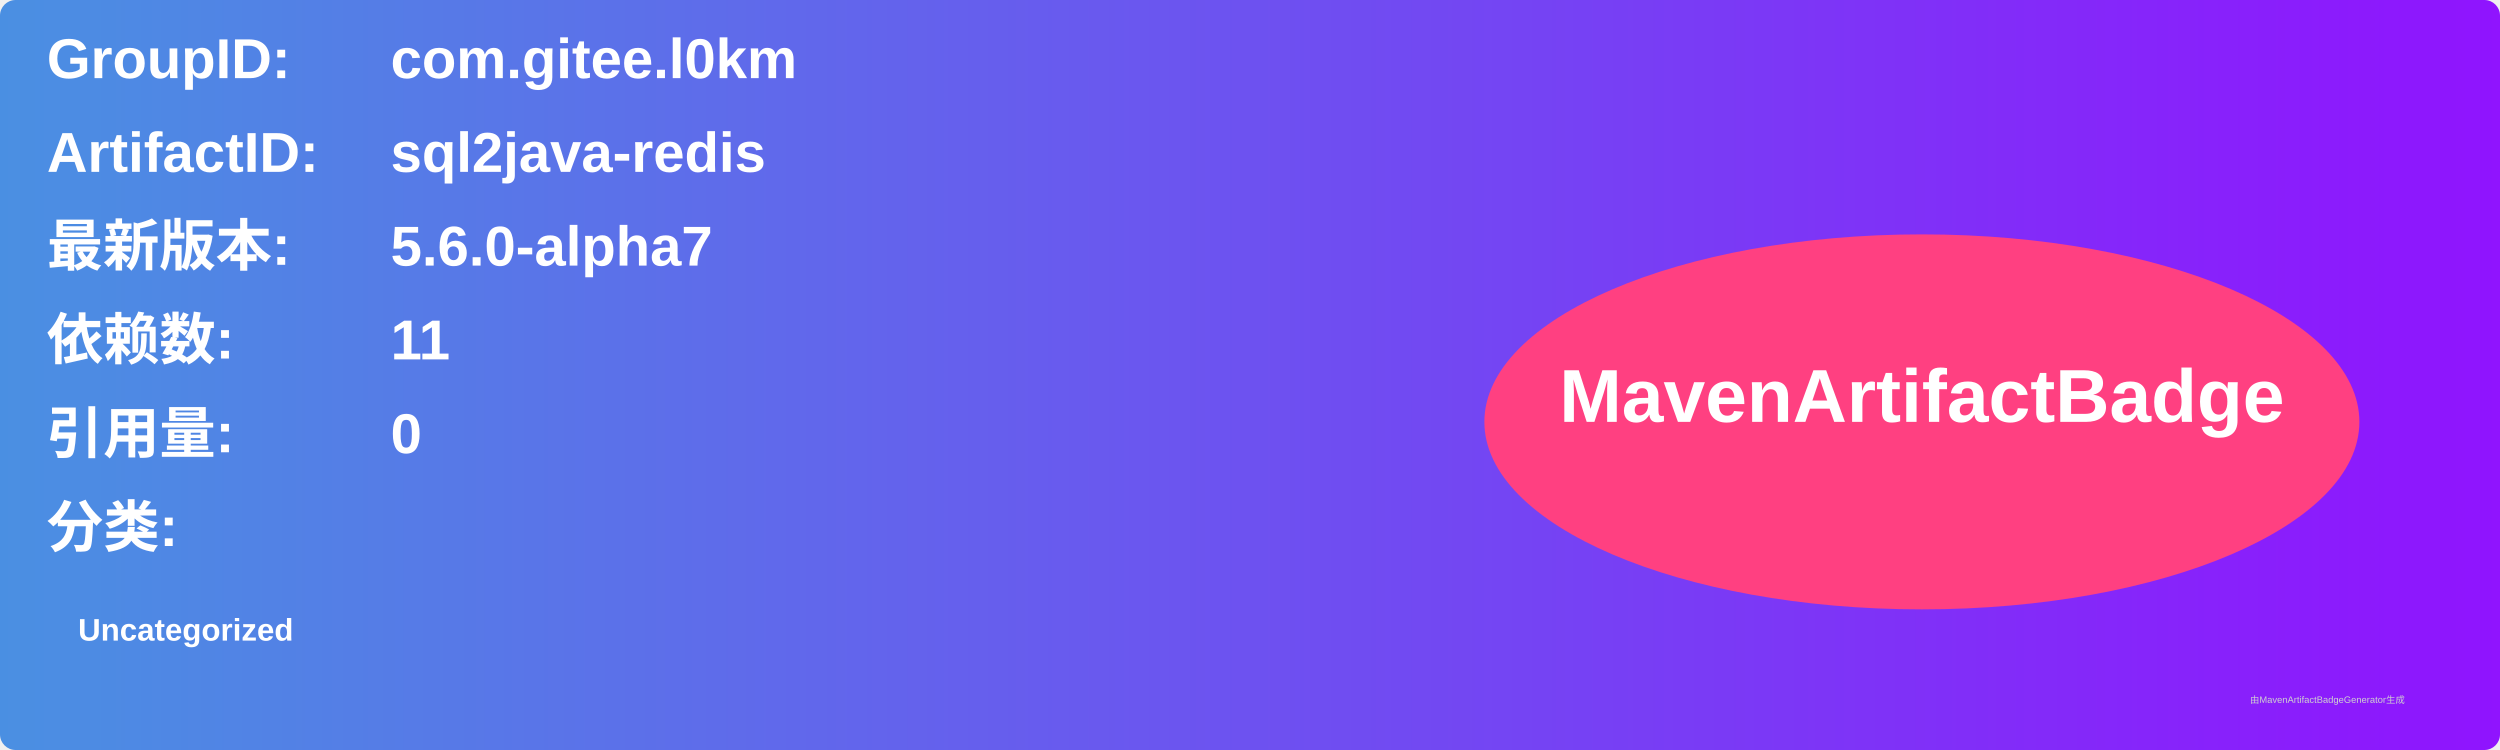
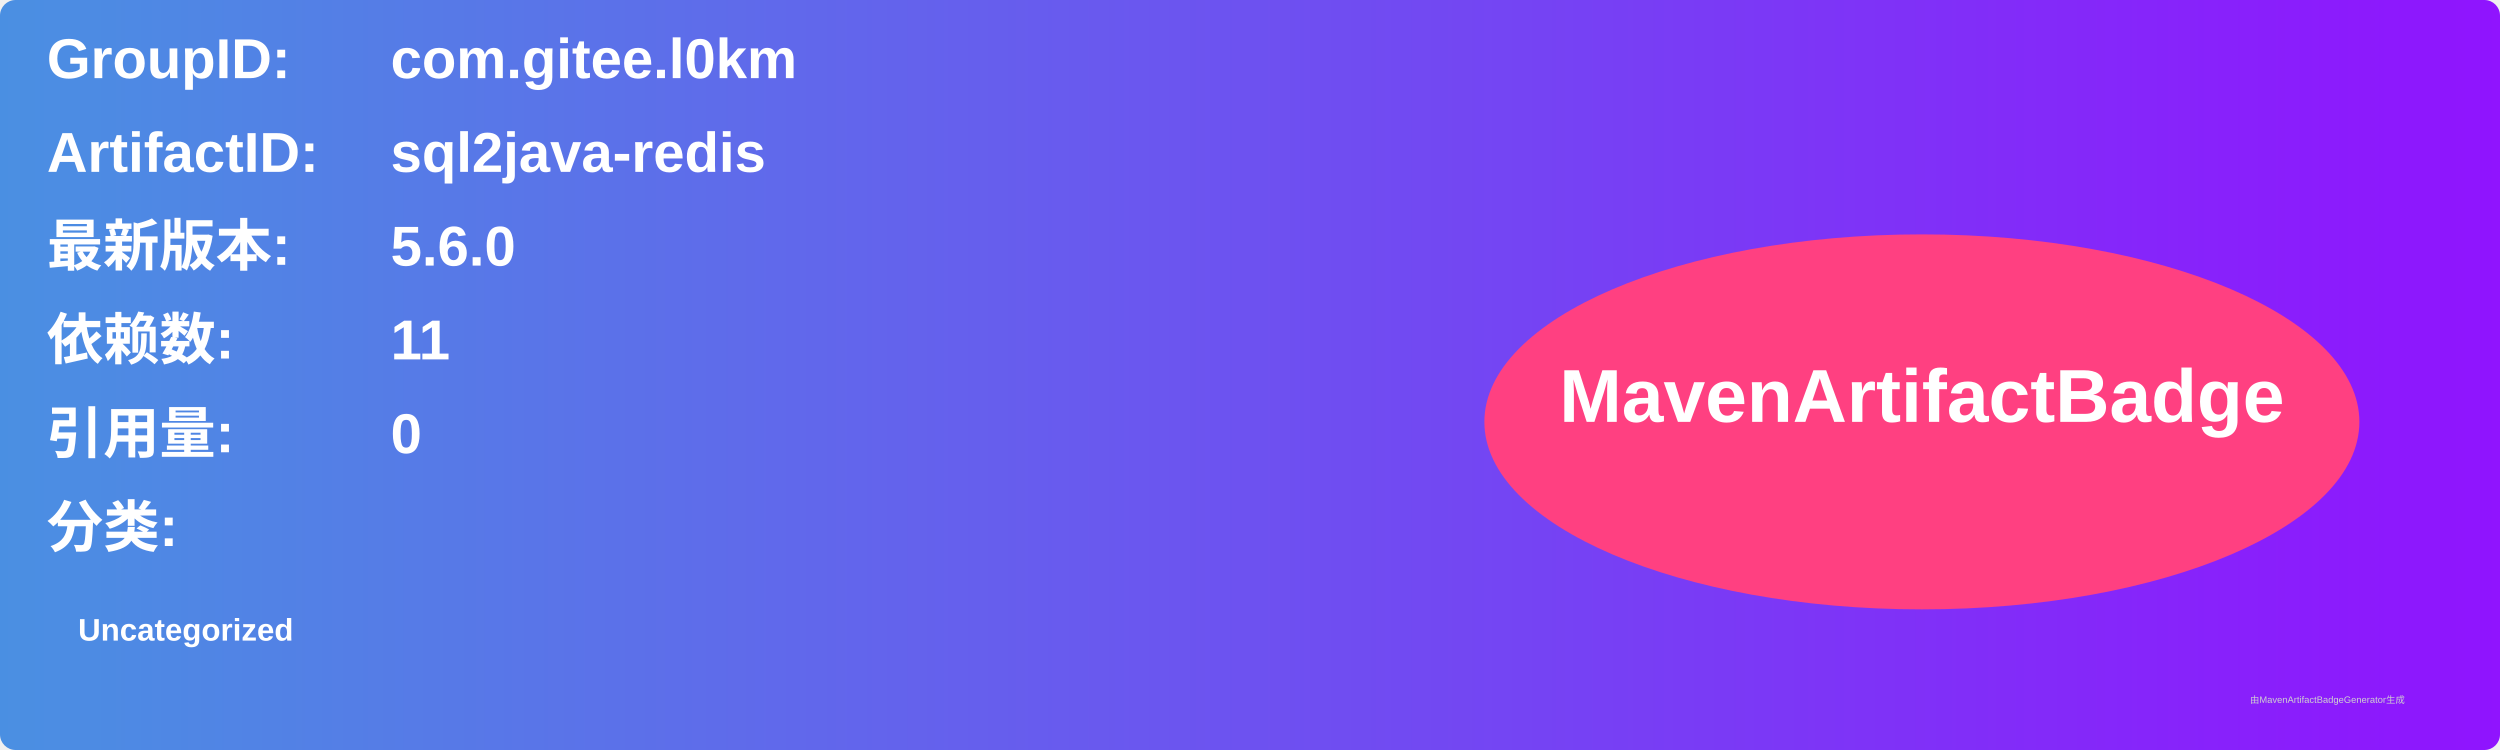
<svg xmlns="http://www.w3.org/2000/svg" width="800" height="240" viewBox="0 0 800 240">
  <linearGradient id="grad" x1="0%" y1="0%" x2="100%" y2="0%">
    <stop offset="0%" stop-color="#4a90e2" />
    <stop offset="100%" stop-color="#9013fe" />
  </linearGradient>
  <rect width="100%" height="100%" rx="5" ry="5" fill="url(#grad)" />
  <g transform="translate(15, 15)">
    <text x="0" y="10" font-family="Arial" font-size="18" fill="white" font-weight="bold" width="260">GroupID:</text>
    <text x="110" y="10" font-family="Arial" font-size="18" fill="white" font-weight="bold" width="460">com.gitee.l0km</text>
    <text x="0" y="40" font-family="Arial" font-size="18" fill="white" font-weight="bold" width="260">ArtifactID:</text>
    <text x="110" y="40" font-family="Arial" font-size="18" fill="white" font-weight="bold" width="460">sql2java-redis</text>
    <text x="0" y="70" font-family="Arial" font-size="18" fill="white" font-weight="bold">最新版本:</text>
    <text x="110" y="70" font-family="Arial" font-size="18" fill="white" font-weight="bold">
-       <tspan font-weight="bold">5.6.0-alpha7</tspan>
+       <tspan font-weight="bold">5.6.0</tspan>
    </text>
    <text x="0" y="100" font-family="Arial" font-size="18" fill="white" font-weight="bold">依赖数: </text>
    <text x="110" y="100" font-family="Arial" font-size="18" fill="white">
      <tspan font-weight="bold">11</tspan>
    </text>
    <text x="0" y="130" font-family="Arial" font-size="18" fill="white" font-weight="bold">引用量: </text>
    <text x="110" y="130" font-family="Arial" font-size="18" fill="white">
      <tspan font-weight="bold">0</tspan>
    </text>
    <text x="0" y="160" font-family="Arial" font-size="18" fill="white" font-weight="bold">分类:</text>
    <text x="10" y="190" font-family="Arial" font-size="10" fill="white">
      <tspan font-weight="bold">Uncategorized</tspan>
    </text>
    <ellipse cx="600" cy="120" rx="140" ry="60" fill="#ff4081" />
    <text x="600" y="120" text-anchor="middle" font-family="Arial" font-size="24" fill="white" font-weight="bold">MavenArtifactBadge</text>
  </g>
  <text x="720" y="225" font-family="Arial" font-size="3" fill="#d0d0d0">由MavenArtifactBadgeGenerator生成</text>
</svg>
